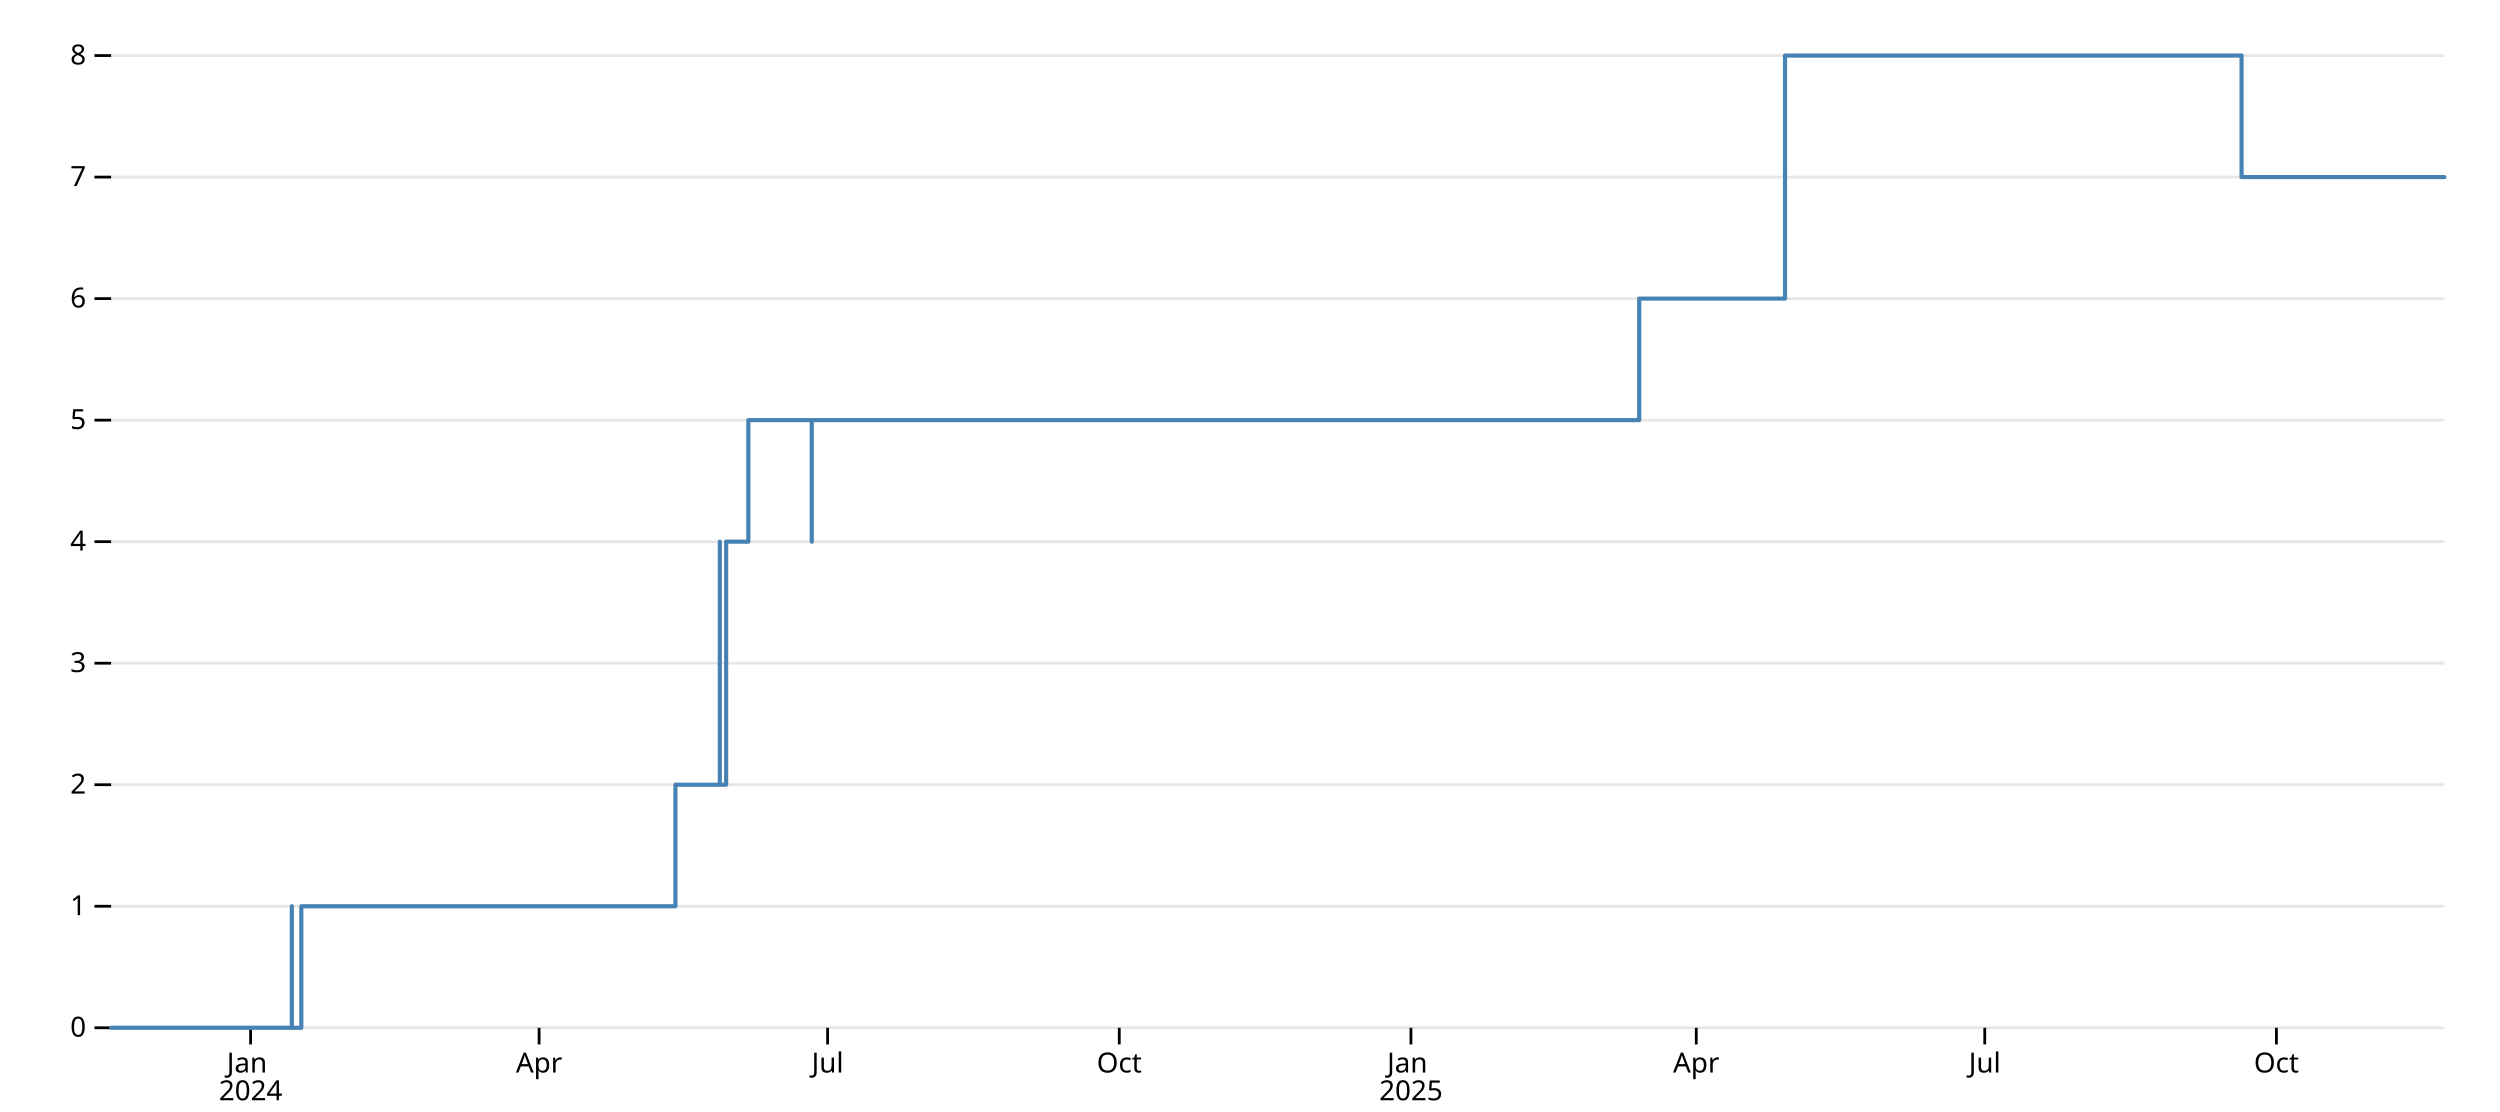
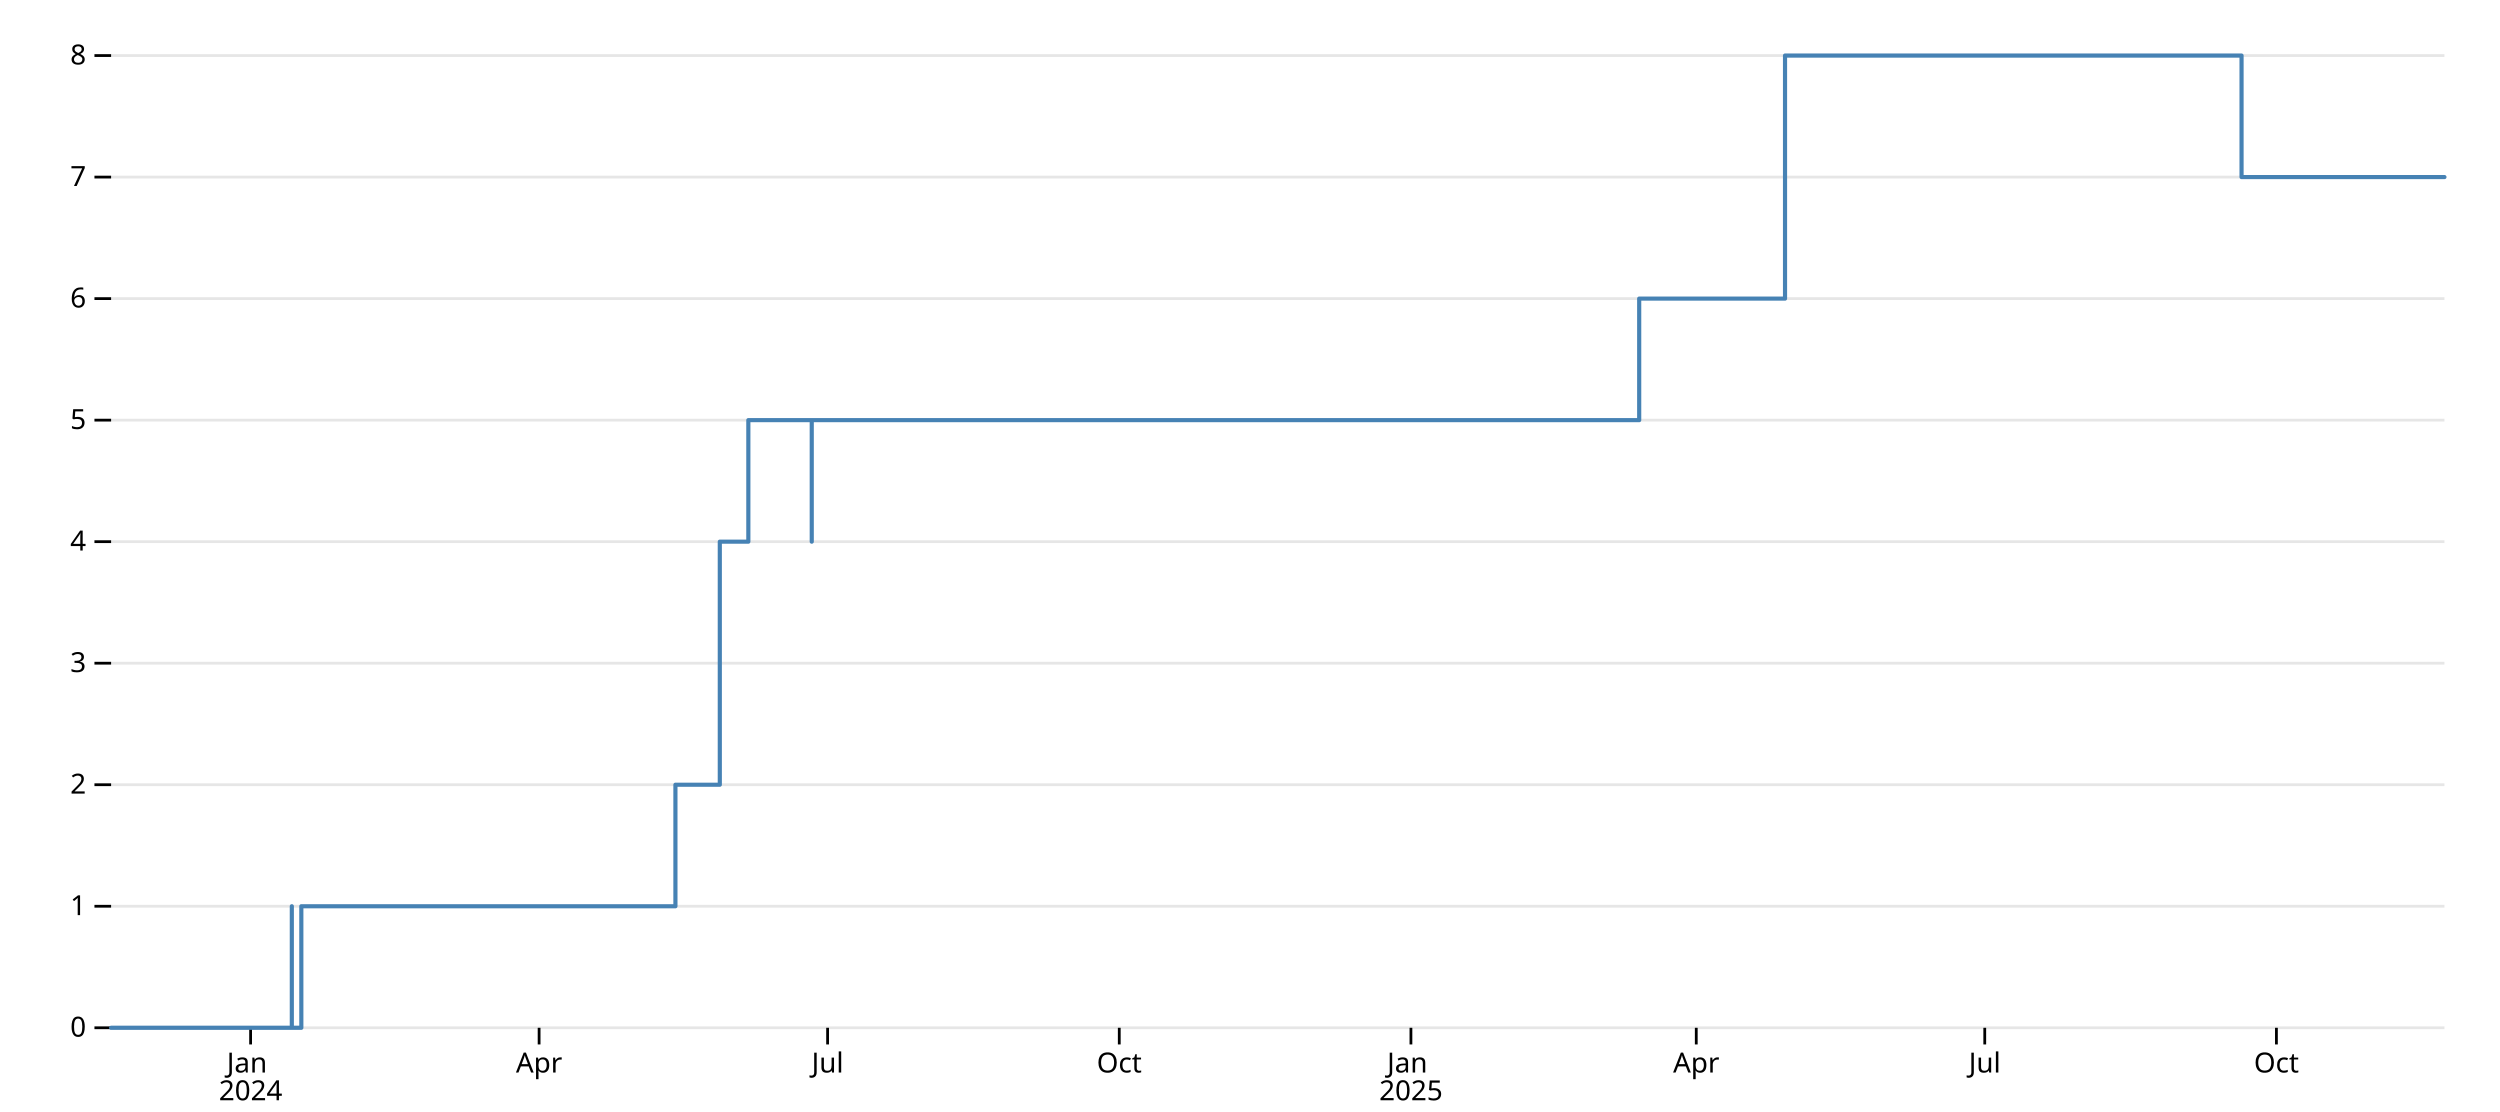
- <svg xmlns="http://www.w3.org/2000/svg" class="plot-d6a7b5" fill="currentColor" font-family="system-ui, sans-serif" font-size="10" text-anchor="middle" width="900" height="400" viewBox="0 0 900 400">
-   <style>:where(.plot-d6a7b5) {
+ <svg xmlns="http://www.w3.org/2000/svg" class="plot" fill="currentColor" font-family="system-ui, sans-serif" font-size="10" text-anchor="middle" width="900" height="400" viewBox="0 0 900 400">
+   <style>
+ .plot {
+   color: black;
+ }
+ 
+ @media (prefers-color-scheme: dark) {
+   .plot { color: white; }
+ }
+ </style>
+   <style>:where(.plot) {
  --plot-background: white;
  display: block;
  height: auto;
  height: intrinsic;
  max-width: 100%;
}
- :where(.plot-d6a7b5 text),
- :where(.plot-d6a7b5 tspan) {
+ :where(.plot text),
+ :where(.plot tspan) {
  white-space: pre;
}</style>
  <g aria-label="y-grid" aria-hidden="true" stroke="currentColor" stroke-opacity="0.1">
    <line x1="40" x2="880" y1="370" y2="370" />
    <line x1="40" x2="880" y1="326.25" y2="326.25" />
    <line x1="40" x2="880" y1="282.5" y2="282.5" />
    <line x1="40" x2="880" y1="238.75" y2="238.75" />
    <line x1="40" x2="880" y1="195" y2="195" />
    <line x1="40" x2="880" y1="151.25" y2="151.25" />
    <line x1="40" x2="880" y1="107.5" y2="107.5" />
    <line x1="40" x2="880" y1="63.75" y2="63.75" />
    <line x1="40" x2="880" y1="20" y2="20" />
  </g>
  <g aria-label="y-axis tick" aria-hidden="true" fill="none" stroke="currentColor">
    <path transform="translate(40,370)" d="M0,0L-6,0" />
    <path transform="translate(40,326.25)" d="M0,0L-6,0" />
    <path transform="translate(40,282.5)" d="M0,0L-6,0" />
    <path transform="translate(40,238.75)" d="M0,0L-6,0" />
    <path transform="translate(40,195)" d="M0,0L-6,0" />
    <path transform="translate(40,151.25)" d="M0,0L-6,0" />
    <path transform="translate(40,107.5)" d="M0,0L-6,0" />
    <path transform="translate(40,63.75)" d="M0,0L-6,0" />
    <path transform="translate(40,20)" d="M0,0L-6,0" />
  </g>
  <g aria-label="y-axis tick label" text-anchor="end" font-variant="tabular-nums" transform="translate(-9,0)">
    <text y="0.32em" transform="translate(40,370)">0</text>
    <text y="0.32em" transform="translate(40,326.25)">1</text>
    <text y="0.32em" transform="translate(40,282.5)">2</text>
    <text y="0.32em" transform="translate(40,238.75)">3</text>
    <text y="0.32em" transform="translate(40,195)">4</text>
    <text y="0.32em" transform="translate(40,151.25)">5</text>
    <text y="0.32em" transform="translate(40,107.5)">6</text>
    <text y="0.32em" transform="translate(40,63.75)">7</text>
    <text y="0.32em" transform="translate(40,20)">8</text>
  </g>
  <g aria-label="x-axis tick" aria-hidden="true" fill="none" stroke="currentColor">
    <path transform="translate(90.21739,370)" d="M0,0L0,6" />
    <path transform="translate(194.0761,370)" d="M0,0L0,6" />
    <path transform="translate(297.9348,370)" d="M0,0L0,6" />
    <path transform="translate(402.9348,370)" d="M0,0L0,6" />
    <path transform="translate(507.9348,370)" d="M0,0L0,6" />
    <path transform="translate(610.6522,370)" d="M0,0L0,6" />
    <path transform="translate(714.5109,370)" d="M0,0L0,6" />
    <path transform="translate(819.5109,370)" d="M0,0L0,6" />
  </g>
  <g aria-label="x-axis tick label" font-variant="tabular-nums" transform="translate(0,9)">
    <text transform="translate(90.21739,370)">
      <tspan x="0" y="0.71em">Jan</tspan>
      <tspan x="0" dy="1em">2024</tspan>
    </text>
    <text y="0.71em" transform="translate(194.0761,370)">Apr</text>
    <text y="0.71em" transform="translate(297.9348,370)">Jul</text>
    <text y="0.71em" transform="translate(402.9348,370)">Oct</text>
    <text transform="translate(507.9348,370)">
      <tspan x="0" y="0.71em">Jan</tspan>
      <tspan x="0" dy="1em">2025</tspan>
    </text>
    <text y="0.71em" transform="translate(610.6522,370)">Apr</text>
    <text y="0.71em" transform="translate(714.5109,370)">Jul</text>
    <text y="0.71em" transform="translate(819.5109,370)">Oct</text>
  </g>
  <g aria-label="line" fill="none" stroke="steelblue" stroke-width="1.5" stroke-linejoin="round" stroke-linecap="round">
-     <path d="M40,370L65.109,370L65.109,370L69.674,370L69.674,370L69.674,370L69.674,370L73.098,370L73.098,370L73.098,370L73.098,370L73.098,370L73.098,370L73.098,370L73.098,370L78.804,370L78.804,370L90.217,370L90.217,370L91.359,370L91.359,370L95.924,370L95.924,370L95.924,370L95.924,370L97.065,370L97.065,370L97.065,370L97.065,370L98.207,370L98.207,370L99.348,370L99.348,370L99.348,370L99.348,370L102.772,370L102.772,370L103.913,370L103.913,370L105.054,370L105.054,326.25L105.054,326.25L105.054,370L108.478,370L108.478,326.25L109.62,326.25L109.62,326.25L109.62,326.25L109.62,326.25L110.761,326.25L110.761,326.25L234.022,326.25L234.022,326.25L234.022,326.25L234.022,326.25L236.304,326.25L236.304,326.25L238.587,326.25L238.587,326.25L243.152,326.25L243.152,282.5L251.141,282.5L251.141,282.5L252.283,282.5L252.283,282.5L253.424,282.5L253.424,282.5L254.565,282.5L254.565,282.5L254.565,282.5L254.565,282.5L259.13,282.5L259.13,195L259.13,195L259.13,282.5L261.413,282.5L261.413,195L264.837,195L264.837,195L265.978,195L265.978,195L265.978,195L265.978,195L267.12,195L267.12,195L269.402,195L269.402,151.25L269.402,151.25L269.402,151.25L273.967,151.25L273.967,151.25L273.967,151.25L273.967,151.25L273.967,151.25L273.967,151.25L273.967,151.25L273.967,151.25L275.109,151.25L275.109,151.25L275.109,151.25L275.109,151.25L277.391,151.25L277.391,151.25L284.239,151.25L284.239,151.25L289.946,151.25L289.946,151.25L292.228,151.25L292.228,195L292.228,195L292.228,195L292.228,195L292.228,151.25L292.228,151.25L292.228,151.25L292.228,151.25L292.228,151.25L293.37,151.25L293.37,151.25L294.511,151.25L294.511,151.25L294.511,151.25L294.511,151.25L299.076,151.25L299.076,151.25L301.359,151.25L301.359,151.25L366.413,151.25L366.413,151.25L414.348,151.25L414.348,151.25L464.565,151.25L464.565,151.25L464.565,151.25L464.565,151.25L464.565,151.25L464.565,151.25L464.565,151.25L464.565,151.25L464.565,151.25L464.565,151.25L520.489,151.25L520.489,151.25L590.109,151.25L590.109,107.5L640.326,107.5L640.326,107.5L642.609,107.5L642.609,20L643.75,20L643.75,20L648.315,20L648.315,20L648.315,20L648.315,20L648.315,20L648.315,20L720.217,20L720.217,20L720.217,20L720.217,20L720.217,20L720.217,20L720.217,20L720.217,20L720.217,20L720.217,20L720.217,20L720.217,20L720.217,20L720.217,20L723.641,20L723.641,20L806.957,20L806.957,20L806.957,20L806.957,63.75L806.957,63.75L806.957,20L806.957,20L806.957,63.75L806.957,63.75L806.957,63.75L808.098,63.75L808.098,63.75L880,63.75L880,63.75L880,63.75L880,63.75L880,63.75L880,63.75L880,63.75L880,63.75L880,63.75L880,63.75L880,63.75L880,63.75" />
+     <path d="M40,370L65.109,370L65.109,370L69.674,370L69.674,370L69.674,370L69.674,370L73.098,370L73.098,370L73.098,370L73.098,370L73.098,370L73.098,370L73.098,370L73.098,370L78.804,370L78.804,370L90.217,370L90.217,370L91.359,370L91.359,370L95.924,370L95.924,370L95.924,370L95.924,370L97.065,370L97.065,370L97.065,370L97.065,370L98.207,370L98.207,370L99.348,370L99.348,370L99.348,370L99.348,370L102.772,370L102.772,370L103.913,370L103.913,370L105.054,370L105.054,326.25L105.054,326.25L105.054,370L108.478,370L108.478,326.25L109.62,326.25L109.62,326.25L109.62,326.25L109.62,326.25L110.761,326.25L110.761,326.25L234.022,326.25L234.022,326.25L234.022,326.25L234.022,326.25L236.304,326.25L236.304,326.25L238.587,326.25L238.587,326.25L243.152,326.25L243.152,282.5L251.141,282.5L251.141,282.5L252.283,282.5L252.283,282.5L253.424,282.5L253.424,282.5L254.565,282.5L254.565,282.5L254.565,282.5L254.565,282.5L259.13,282.5L259.13,282.5L259.13,282.5L259.13,195L261.413,195L261.413,195L264.837,195L264.837,195L265.978,195L265.978,195L265.978,195L265.978,195L267.12,195L267.12,195L269.402,195L269.402,151.25L269.402,151.25L269.402,151.25L273.967,151.25L273.967,151.25L273.967,151.25L273.967,151.25L273.967,151.25L273.967,151.25L273.967,151.25L273.967,151.25L275.109,151.25L275.109,151.25L275.109,151.25L275.109,151.25L277.391,151.25L277.391,151.25L284.239,151.25L284.239,151.25L289.946,151.25L289.946,151.25L292.228,151.25L292.228,151.25L292.228,151.25L292.228,195L292.228,195L292.228,195L292.228,195L292.228,151.25L292.228,151.25L292.228,151.25L293.37,151.25L293.37,151.25L294.511,151.25L294.511,151.25L294.511,151.25L294.511,151.25L299.076,151.25L299.076,151.25L301.359,151.25L301.359,151.25L366.413,151.25L366.413,151.25L414.348,151.25L414.348,151.25L464.565,151.25L464.565,151.25L464.565,151.25L464.565,151.25L464.565,151.25L464.565,151.25L464.565,151.25L464.565,151.25L464.565,151.25L464.565,151.25L520.489,151.25L520.489,151.25L590.109,151.25L590.109,107.5L640.326,107.5L640.326,107.5L642.609,107.5L642.609,20L643.75,20L643.75,20L648.315,20L648.315,20L648.315,20L648.315,20L648.315,20L648.315,20L720.217,20L720.217,20L720.217,20L720.217,20L720.217,20L720.217,20L720.217,20L720.217,20L720.217,20L720.217,20L720.217,20L720.217,20L720.217,20L720.217,20L723.641,20L723.641,20L806.957,20L806.957,20L806.957,20L806.957,63.75L806.957,63.75L806.957,20L806.957,20L806.957,63.75L806.957,63.75L806.957,63.75L808.098,63.75L808.098,63.75L880,63.75L880,63.75L880,63.75L880,63.75L880,63.75L880,63.75L880,63.75L880,63.75L880,63.75L880,63.75L880,63.75L880,63.75L880,63.75L880,63.75" />
  </g>
</svg>
